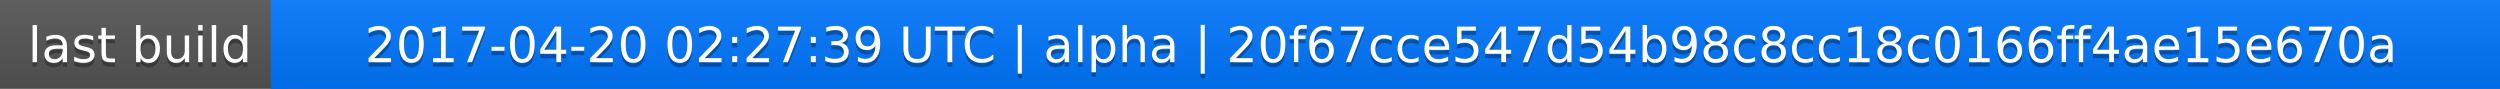
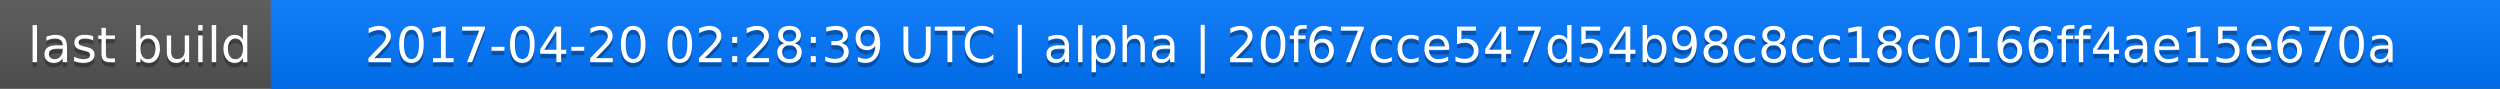
<svg xmlns="http://www.w3.org/2000/svg" width="563" height="20">
  <linearGradient id="a" x2="0" y2="100%">
    <stop offset="0" stop-color="#bbb" stop-opacity=".1" />
    <stop offset="1" stop-opacity=".1" />
  </linearGradient>
  <rect rx="0" width="563" height="20" fill="#555" />
  <rect rx="0" x="61" width="502" height="20" fill="#07f" />
  <path fill="#07f" d="M61 0h4v20h-4z" />
  <rect rx="0" width="563" height="20" fill="url(#a)" />
  <g fill="#fff" text-anchor="middle" font-family="DejaVu Sans,Verdana,Geneva,sans-serif" font-size="11">
    <text x="31.5" y="15" fill="#010101" fill-opacity=".3">last build</text>
    <text x="31.5" y="14">last build</text>
-     <text x="311" y="15" fill="#010101" fill-opacity=".3">2017-04-20 02:27:39 UTC | alpha | 20f67cce547d54b98c8cc18c0166ff4ae15e670a</text>
-     <text x="311" y="14">2017-04-20 02:27:39 UTC | alpha | 20f67cce547d54b98c8cc18c0166ff4ae15e670a</text>
+     <text x="311" y="15" fill="#010101" fill-opacity=".3">2017-04-20 02:28:39 UTC | alpha | 20f67cce547d54b98c8cc18c0166ff4ae15e670a</text>
+     <text x="311" y="14">2017-04-20 02:28:39 UTC | alpha | 20f67cce547d54b98c8cc18c0166ff4ae15e670a</text>
  </g>
</svg>
